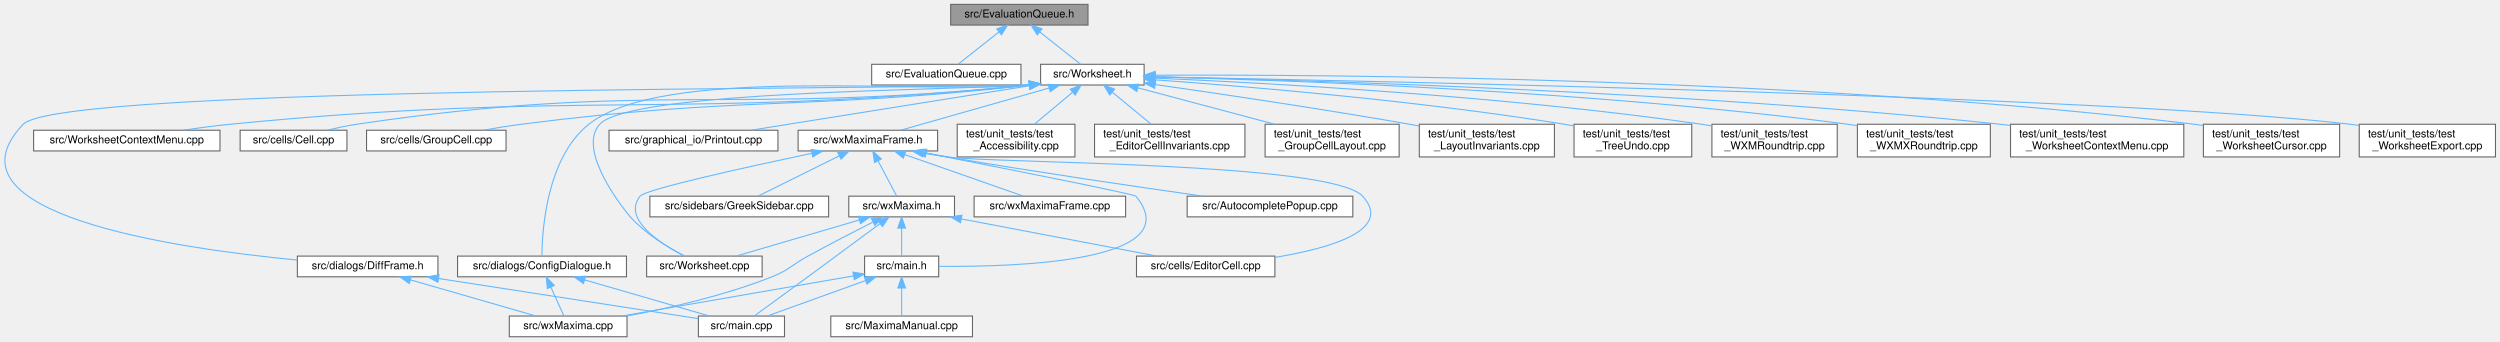
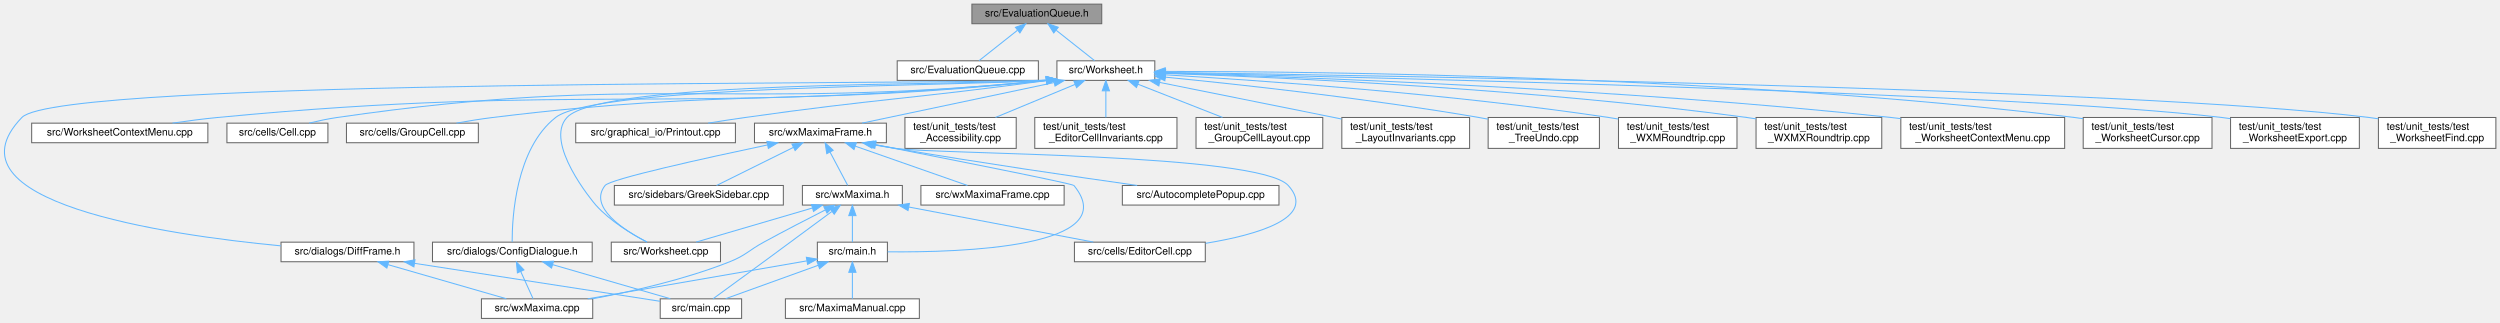
- <svg xmlns="http://www.w3.org/2000/svg" xmlns:xlink="http://www.w3.org/1999/xlink" width="2294pt" height="313pt" viewBox="0.00 0.00 2293.69 313.00">
+ <svg xmlns="http://www.w3.org/2000/svg" xmlns:xlink="http://www.w3.org/1999/xlink" width="2426pt" height="313pt" viewBox="0.00 0.00 2426.23 313.00">
  <g id="graph0" class="graph" transform="scale(1 1) rotate(0) translate(4 309)">
    <g id="node1" class="node">
      <g id="a_node1">
        <a xlink:title="The evaluation queue.">
-           <polygon fill="#999999" stroke="#666666" points="994.19,-305 868.19,-305 868.19,-286 994.19,-286 994.19,-305" />
-           <text text-anchor="middle" x="931.19" y="-293" font-family="Helvetica,sans-Serif" font-size="10.00">src/EvaluationQueue.h</text>
+           <polygon fill="#999999" stroke="#666666" points="1065.23,-305 939.23,-305 939.23,-286 1065.23,-286 1065.23,-305" />
+           <text text-anchor="middle" x="1002.23" y="-293" font-family="Helvetica,sans-Serif" font-size="10.00">src/EvaluationQueue.h</text>
        </a>
      </g>
    </g>
    <g id="node2" class="node">
      <g id="a_node2">
        <a xlink:href="EvaluationQueue_8cpp.html" target="_top" xlink:title="This file defines the class EvaluationQueue.">
-           <polygon fill="white" stroke="#666666" points="932.69,-250 795.69,-250 795.69,-231 932.69,-231 932.69,-250" />
-           <text text-anchor="middle" x="864.19" y="-238" font-family="Helvetica,sans-Serif" font-size="10.00">src/EvaluationQueue.cpp</text>
+           <polygon fill="white" stroke="#666666" points="1003.73,-250 866.73,-250 866.73,-231 1003.73,-231 1003.73,-250" />
+           <text text-anchor="middle" x="935.23" y="-238" font-family="Helvetica,sans-Serif" font-size="10.00">src/EvaluationQueue.cpp</text>
        </a>
      </g>
    </g>
    <g id="edge1" class="edge">
-       <path fill="none" stroke="#63b8ff" d="M912.35,-279.6C900.35,-270.11 885.22,-258.13 875.15,-250.17" />
-       <polygon fill="#63b8ff" stroke="#63b8ff" points="910.41,-282.53 920.42,-285.98 914.75,-277.04 910.41,-282.53" />
+       <path fill="none" stroke="#63b8ff" d="M983.39,-279.6C971.39,-270.11 956.25,-258.13 946.19,-250.17" />
+       <polygon fill="#63b8ff" stroke="#63b8ff" points="981.45,-282.53 991.46,-285.98 985.79,-277.04 981.45,-282.53" />
    </g>
    <g id="node3" class="node">
      <g id="a_node3">
        <a xlink:href="Worksheet_8h.html" target="_top" xlink:title="This file defines the class Worksheet.">
-           <polygon fill="white" stroke="#666666" points="1045.69,-250 950.69,-250 950.69,-231 1045.69,-231 1045.69,-250" />
-           <text text-anchor="middle" x="998.19" y="-238" font-family="Helvetica,sans-Serif" font-size="10.00">src/Worksheet.h</text>
+           <polygon fill="white" stroke="#666666" points="1116.73,-250 1021.73,-250 1021.73,-231 1116.73,-231 1116.73,-250" />
+           <text text-anchor="middle" x="1069.23" y="-238" font-family="Helvetica,sans-Serif" font-size="10.00">src/Worksheet.h</text>
        </a>
      </g>
    </g>
    <g id="edge2" class="edge">
-       <path fill="none" stroke="#63b8ff" d="M950.02,-279.6C962.03,-270.11 977.16,-258.13 987.23,-250.17" />
-       <polygon fill="#63b8ff" stroke="#63b8ff" points="947.62,-277.04 941.95,-285.98 951.97,-282.53 947.62,-277.04" />
+       <path fill="none" stroke="#63b8ff" d="M1021.06,-279.6C1033.06,-270.11 1048.2,-258.13 1058.27,-250.17" />
+       <polygon fill="#63b8ff" stroke="#63b8ff" points="1018.66,-277.04 1012.99,-285.98 1023.01,-282.53 1018.66,-277.04" />
    </g>
    <g id="node4" class="node">
      <g id="a_node4">
        <a xlink:href="Worksheet_8cpp.html" target="_top" xlink:title="This file defines the class Worksheet.">
-           <polygon fill="white" stroke="#666666" points="695.19,-74 589.19,-74 589.19,-55 695.19,-55 695.19,-74" />
-           <text text-anchor="middle" x="642.19" y="-62" font-family="Helvetica,sans-Serif" font-size="10.00">src/Worksheet.cpp</text>
+           <polygon fill="white" stroke="#666666" points="695.23,-74 589.23,-74 589.23,-55 695.23,-55 695.23,-74" />
+           <text text-anchor="middle" x="642.23" y="-62" font-family="Helvetica,sans-Serif" font-size="10.00">src/Worksheet.cpp</text>
        </a>
      </g>
    </g>
    <g id="edge3" class="edge">
-       <path fill="none" stroke="#63b8ff" d="M940.58,-231.16C866.34,-225.79 574.47,-225.97 546.19,-195 523.78,-170.46 571.47,-113.03 574.19,-110 588.22,-94.35 608.96,-81.84 623.84,-74.12" />
-       <polygon fill="#63b8ff" stroke="#63b8ff" points="940.28,-234.64 950.55,-232.07 940.92,-227.67 940.28,-234.64" />
+       <path fill="none" stroke="#63b8ff" d="M1011.63,-231.18C928.08,-225.73 580,-231.47 546.23,-195 523.67,-170.63 571.2,-113.38 574.23,-110 588.26,-94.35 609,-81.84 623.87,-74.12" />
+       <polygon fill="#63b8ff" stroke="#63b8ff" points="1011.34,-234.67 1021.6,-232.03 1011.93,-227.69 1011.34,-234.67" />
    </g>
    <g id="node5" class="node">
      <g id="a_node5">
        <a xlink:href="WorksheetContextMenu_8cpp.html" target="_top" xlink:title="The worksheet's right-click context menu (see WorksheetContextMenu.h).">
-           <polygon fill="white" stroke="#666666" points="197.69,-189.5 26.69,-189.5 26.69,-170.5 197.69,-170.5 197.69,-189.5" />
-           <text text-anchor="middle" x="112.19" y="-177.5" font-family="Helvetica,sans-Serif" font-size="10.00">src/WorksheetContextMenu.cpp</text>
+           <polygon fill="white" stroke="#666666" points="197.73,-189.5 26.73,-189.5 26.73,-170.5 197.73,-170.5 197.73,-189.5" />
+           <text text-anchor="middle" x="112.23" y="-177.5" font-family="Helvetica,sans-Serif" font-size="10.00">src/WorksheetContextMenu.cpp</text>
        </a>
      </g>
    </g>
    <g id="edge4" class="edge">
-       <path fill="none" stroke="#63b8ff" d="M940.38,-230.92C615.01,-198.99 529.35,-226.55 207.19,-195 193.08,-193.62 177.87,-191.61 163.84,-189.55" />
-       <polygon fill="#63b8ff" stroke="#63b8ff" points="940.27,-234.43 950.57,-231.94 940.96,-227.46 940.27,-234.43" />
+       <path fill="none" stroke="#63b8ff" d="M1011.51,-230.94C654.62,-196.65 560.86,-228.87 207.23,-195 192.95,-193.63 177.55,-191.6 163.39,-189.51" />
+       <polygon fill="#63b8ff" stroke="#63b8ff" points="1011.32,-234.44 1021.61,-231.92 1012,-227.47 1011.32,-234.44" />
    </g>
    <g id="node6" class="node">
      <g id="a_node6">
        <a xlink:href="Cell_8cpp.html" target="_top" xlink:title="Core layout and rendering logic for worksheet cells.">
-           <polygon fill="white" stroke="#666666" points="314.19,-189.5 216.19,-189.5 216.19,-170.5 314.19,-170.5 314.19,-189.5" />
-           <text text-anchor="middle" x="265.19" y="-177.5" font-family="Helvetica,sans-Serif" font-size="10.00">src/cells/Cell.cpp</text>
+           <polygon fill="white" stroke="#666666" points="314.23,-189.5 216.23,-189.5 216.23,-170.5 314.23,-170.5 314.23,-189.5" />
+           <text text-anchor="middle" x="265.23" y="-177.5" font-family="Helvetica,sans-Serif" font-size="10.00">src/cells/Cell.cpp</text>
        </a>
      </g>
    </g>
    <g id="edge5" class="edge">
-       <path fill="none" stroke="#63b8ff" d="M940.32,-230.91C666.31,-203.09 592.44,-235 323.19,-195 314.27,-193.68 304.72,-191.63 295.99,-189.52" />
-       <polygon fill="#63b8ff" stroke="#63b8ff" points="940.26,-234.42 950.57,-231.97 940.98,-227.46 940.26,-234.42" />
+       <path fill="none" stroke="#63b8ff" d="M1011.57,-230.94C705.96,-200.76 623.85,-238.74 323.23,-195 314.31,-193.7 304.75,-191.67 296.02,-189.55" />
+       <polygon fill="#63b8ff" stroke="#63b8ff" points="1011.31,-234.43 1021.61,-231.95 1012.01,-227.46 1011.31,-234.43" />
    </g>
    <g id="node7" class="node">
      <g id="a_node7">
        <a xlink:href="GroupCell_8cpp.html" target="_top" xlink:title="This file defines the class GroupCell.">
-           <polygon fill="white" stroke="#666666" points="460.19,-189.5 332.19,-189.5 332.19,-170.5 460.19,-170.5 460.19,-189.5" />
-           <text text-anchor="middle" x="396.19" y="-177.5" font-family="Helvetica,sans-Serif" font-size="10.00">src/cells/GroupCell.cpp</text>
+           <polygon fill="white" stroke="#666666" points="460.23,-189.5 332.23,-189.5 332.23,-170.5 460.23,-170.5 460.23,-189.5" />
+           <text text-anchor="middle" x="396.23" y="-177.5" font-family="Helvetica,sans-Serif" font-size="10.00">src/cells/GroupCell.cpp</text>
        </a>
      </g>
    </g>
    <g id="edge6" class="edge">
-       <path fill="none" stroke="#63b8ff" d="M940.57,-230.9C733.2,-207.76 677.88,-221.05 474.19,-195 462.86,-193.55 450.68,-191.57 439.39,-189.55" />
-       <polygon fill="#63b8ff" stroke="#63b8ff" points="940.23,-234.38 950.56,-232.03 941.02,-227.42 940.23,-234.38" />
+       <path fill="none" stroke="#63b8ff" d="M1011.57,-230.91C772.82,-205.48 709.27,-223.85 474.23,-195 462.76,-193.59 450.41,-191.6 439.01,-189.56" />
+       <polygon fill="#63b8ff" stroke="#63b8ff" points="1011.29,-234.4 1021.6,-231.99 1012.04,-227.44 1011.29,-234.4" />
    </g>
    <g id="node8" class="node">
      <g id="a_node8">
        <a xlink:href="ConfigDialogue_8h.html" target="_top" xlink:title="The configuration dialog.">
-           <polygon fill="white" stroke="#666666" points="570.69,-74 415.69,-74 415.69,-55 570.69,-55 570.69,-74" />
-           <text text-anchor="middle" x="493.19" y="-62" font-family="Helvetica,sans-Serif" font-size="10.00">src/dialogs/ConfigDialogue.h</text>
+           <polygon fill="white" stroke="#666666" points="570.73,-74 415.73,-74 415.73,-55 570.73,-55 570.73,-74" />
+           <text text-anchor="middle" x="493.23" y="-62" font-family="Helvetica,sans-Serif" font-size="10.00">src/dialogs/ConfigDialogue.h</text>
        </a>
      </g>
    </g>
    <g id="edge7" class="edge">
-       <path fill="none" stroke="#63b8ff" d="M940.61,-231.05C836.64,-222.11 604.93,-249.39 536.19,-195 497.54,-164.43 493.31,-98.05 493.08,-74.23" />
-       <polygon fill="#63b8ff" stroke="#63b8ff" points="940.25,-234.53 950.56,-232.06 940.96,-227.56 940.25,-234.53" />
+       <path fill="none" stroke="#63b8ff" d="M1011.45,-231.13C926.56,-225.19 575.22,-226.44 535.23,-195 496.58,-164.62 493.01,-98.12 493.03,-74.25" />
+       <polygon fill="#63b8ff" stroke="#63b8ff" points="1011.33,-234.63 1021.6,-232.02 1011.94,-227.66 1011.33,-234.63" />
    </g>
    <g id="node11" class="node">
      <g id="a_node11">
        <a xlink:href="DiffFrame_8h_source.html" target="_top" xlink:title=" ">
-           <polygon fill="white" stroke="#666666" points="397.69,-74 268.69,-74 268.69,-55 397.69,-55 397.69,-74" />
-           <text text-anchor="middle" x="333.19" y="-62" font-family="Helvetica,sans-Serif" font-size="10.00">src/dialogs/DiffFrame.h</text>
+           <polygon fill="white" stroke="#666666" points="397.73,-74 268.73,-74 268.73,-55 397.73,-55 397.73,-74" />
+           <text text-anchor="middle" x="333.23" y="-62" font-family="Helvetica,sans-Serif" font-size="10.00">src/dialogs/DiffFrame.h</text>
        </a>
      </g>
    </g>
    <g id="edge10" class="edge">
-       <path fill="none" stroke="#63b8ff" d="M940.46,-231.29C828.31,-226.52 51.48,-230.65 17.19,-195 -61.62,-113.06 154.92,-81.22 268.57,-70.39" />
-       <polygon fill="#63b8ff" stroke="#63b8ff" points="940.38,-234.79 950.57,-231.9 940.8,-227.81 940.38,-234.79" />
+       <path fill="none" stroke="#63b8ff" d="M1011.52,-231.29C894.01,-226.42 54.28,-233.41 17.23,-195 -61.7,-113.17 154.9,-81.27 268.59,-70.41" />
+       <polygon fill="#63b8ff" stroke="#63b8ff" points="1011.42,-234.79 1021.61,-231.89 1011.84,-227.81 1011.42,-234.79" />
    </g>
    <g id="node12" class="node">
      <g id="a_node12">
        <a xlink:href="Printout_8cpp.html" target="_top" xlink:title="This file defines the class MathPrintOut.">
-           <polygon fill="white" stroke="#666666" points="709.69,-189.5 554.69,-189.5 554.69,-170.5 709.69,-170.5 709.69,-189.5" />
-           <text text-anchor="middle" x="632.19" y="-177.5" font-family="Helvetica,sans-Serif" font-size="10.00">src/graphical_io/Printout.cpp</text>
+           <polygon fill="white" stroke="#666666" points="709.73,-189.5 554.73,-189.5 554.73,-170.5 709.73,-170.5 709.73,-189.5" />
+           <text text-anchor="middle" x="632.23" y="-177.5" font-family="Helvetica,sans-Serif" font-size="10.00">src/graphical_io/Printout.cpp</text>
        </a>
      </g>
    </g>
    <g id="edge13" class="edge">
-       <path fill="none" stroke="#63b8ff" d="M940.14,-230.27C883.7,-221.28 795.56,-207.24 719.19,-195 708.16,-193.23 696.35,-191.34 685.09,-189.53" />
-       <polygon fill="#63b8ff" stroke="#63b8ff" points="939.87,-233.77 950.3,-231.88 940.97,-226.85 939.87,-233.77" />
+       <path fill="none" stroke="#63b8ff" d="M1011.6,-230.81C881.12,-213.13 846.39,-213.01 719.23,-195 707.56,-193.35 695.05,-191.42 683.24,-189.54" />
+       <polygon fill="#63b8ff" stroke="#63b8ff" points="1011.2,-234.29 1021.58,-232.17 1012.15,-227.35 1011.2,-234.29" />
    </g>
    <g id="node13" class="node">
      <g id="a_node13">
        <a xlink:href="wxMaximaFrame_8h.html" target="_top" xlink:title="This file declares the class wxMaximaFrame.">
-           <polygon fill="white" stroke="#666666" points="856.19,-189.5 728.19,-189.5 728.19,-170.5 856.19,-170.5 856.19,-189.5" />
-           <text text-anchor="middle" x="792.19" y="-177.5" font-family="Helvetica,sans-Serif" font-size="10.00">src/wxMaximaFrame.h</text>
+           <polygon fill="white" stroke="#666666" points="856.23,-189.5 728.23,-189.5 728.23,-170.5 856.23,-170.5 856.23,-189.5" />
+           <text text-anchor="middle" x="792.23" y="-177.5" font-family="Helvetica,sans-Serif" font-size="10.00">src/wxMaximaFrame.h</text>
        </a>
      </g>
    </g>
    <g id="edge14" class="edge">
-       <path fill="none" stroke="#63b8ff" d="M958.58,-228.25C918.74,-216.94 858.2,-199.75 822.18,-189.52" />
-       <polygon fill="#63b8ff" stroke="#63b8ff" points="957.66,-231.63 968.23,-230.99 959.57,-224.89 957.66,-231.63" />
+       <path fill="none" stroke="#63b8ff" d="M1019,-228.89C965.51,-217.6 881.91,-199.94 832.55,-189.52" />
+       <polygon fill="#63b8ff" stroke="#63b8ff" points="1018.44,-232.35 1028.95,-230.99 1019.89,-225.5 1018.44,-232.35" />
    </g>
    <g id="node21" class="node">
      <g id="a_node21">
        <a xlink:href="test__Accessibility_8cpp.html" target="_top" xlink:title="Logic-level regression tests for wxMaxima's custom wxAccessible classes.">
-           <polygon fill="white" stroke="#666666" points="982.19,-195 874.19,-195 874.19,-165 982.19,-165 982.19,-195" />
-           <text text-anchor="start" x="882.19" y="-183" font-family="Helvetica,sans-Serif" font-size="10.00">test/unit_tests/test</text>
-           <text text-anchor="middle" x="928.19" y="-172" font-family="Helvetica,sans-Serif" font-size="10.00">_Accessibility.cpp</text>
+           <polygon fill="white" stroke="#666666" points="982.23,-195 874.23,-195 874.23,-165 982.23,-165 982.23,-195" />
+           <text text-anchor="start" x="882.23" y="-183" font-family="Helvetica,sans-Serif" font-size="10.00">test/unit_tests/test</text>
+           <text text-anchor="middle" x="928.23" y="-172" font-family="Helvetica,sans-Serif" font-size="10.00">_Accessibility.cpp</text>
        </a>
      </g>
    </g>
    <g id="edge30" class="edge">
-       <path fill="none" stroke="#63b8ff" d="M979.92,-224.23C969.14,-215.23 955.6,-203.91 945.08,-195.11" />
-       <polygon fill="#63b8ff" stroke="#63b8ff" points="977.94,-227.14 987.86,-230.87 982.43,-221.77 977.94,-227.14" />
+       <path fill="none" stroke="#63b8ff" d="M1039.29,-227.08C1016.69,-217.7 985.65,-204.82 962.12,-195.06" />
+       <polygon fill="#63b8ff" stroke="#63b8ff" points="1038.15,-230.39 1048.72,-230.99 1040.83,-223.93 1038.15,-230.39" />
    </g>
    <g id="node22" class="node">
      <g id="a_node22">
        <a xlink:href="test__EditorCellInvariants_8cpp.html" target="_top" xlink:title="Hardening tests for EditorCell's text-editing core.">
-           <polygon fill="white" stroke="#666666" points="1138.19,-195 1000.19,-195 1000.19,-165 1138.19,-165 1138.19,-195" />
-           <text text-anchor="start" x="1008.19" y="-183" font-family="Helvetica,sans-Serif" font-size="10.00">test/unit_tests/test</text>
-           <text text-anchor="middle" x="1069.19" y="-172" font-family="Helvetica,sans-Serif" font-size="10.00">_EditorCellInvariants.cpp</text>
+           <polygon fill="white" stroke="#666666" points="1138.23,-195 1000.23,-195 1000.23,-165 1138.23,-165 1138.23,-195" />
+           <text text-anchor="start" x="1008.23" y="-183" font-family="Helvetica,sans-Serif" font-size="10.00">test/unit_tests/test</text>
+           <text text-anchor="middle" x="1069.23" y="-172" font-family="Helvetica,sans-Serif" font-size="10.00">_EditorCellInvariants.cpp</text>
        </a>
      </g>
    </g>
    <g id="edge31" class="edge">
-       <path fill="none" stroke="#63b8ff" d="M1016.39,-224.5C1027.37,-215.45 1041.27,-204 1052.06,-195.11" />
-       <polygon fill="#63b8ff" stroke="#63b8ff" points="1014.16,-221.81 1008.66,-230.87 1018.61,-227.21 1014.16,-221.81" />
+       <path fill="none" stroke="#63b8ff" d="M1069.23,-220.65C1069.23,-212.36 1069.23,-202.78 1069.23,-195.11" />
+       <polygon fill="#63b8ff" stroke="#63b8ff" points="1065.73,-220.87 1069.23,-230.87 1072.73,-220.87 1065.73,-220.87" />
    </g>
    <g id="node23" class="node">
      <g id="a_node23">
        <a xlink:href="test__GroupCellLayout_8cpp.html" target="_top" xlink:title="Regression tests for the GroupCell &lt;-&gt; EditorCell layout coupling.">
-           <polygon fill="white" stroke="#666666" points="1279.69,-195 1156.69,-195 1156.69,-165 1279.69,-165 1279.69,-195" />
-           <text text-anchor="start" x="1164.69" y="-183" font-family="Helvetica,sans-Serif" font-size="10.00">test/unit_tests/test</text>
-           <text text-anchor="middle" x="1218.19" y="-172" font-family="Helvetica,sans-Serif" font-size="10.00">_GroupCellLayout.cpp</text>
+           <polygon fill="white" stroke="#666666" points="1279.73,-195 1156.73,-195 1156.73,-165 1279.73,-165 1279.73,-195" />
+           <text text-anchor="start" x="1164.73" y="-183" font-family="Helvetica,sans-Serif" font-size="10.00">test/unit_tests/test</text>
+           <text text-anchor="middle" x="1218.23" y="-172" font-family="Helvetica,sans-Serif" font-size="10.00">_GroupCellLayout.cpp</text>
        </a>
      </g>
    </g>
    <g id="edge32" class="edge">
-       <path fill="none" stroke="#63b8ff" d="M1040.23,-228.32C1075.8,-218.86 1126.95,-205.26 1165.3,-195.06" />
-       <polygon fill="#63b8ff" stroke="#63b8ff" points="1038.94,-225.04 1030.18,-230.99 1040.74,-231.81 1038.94,-225.04" />
+       <path fill="none" stroke="#63b8ff" d="M1100.22,-227.33C1124.16,-217.93 1157.33,-204.91 1182.4,-195.06" />
+       <polygon fill="#63b8ff" stroke="#63b8ff" points="1098.92,-224.08 1090.89,-230.99 1101.48,-230.6 1098.92,-224.08" />
    </g>
    <g id="node24" class="node">
      <g id="a_node24">
        <a xlink:href="test__LayoutInvariants_8cpp.html" target="_top" xlink:title="Layout idempotency invariants.">
-           <polygon fill="white" stroke="#666666" points="1422.19,-195 1298.19,-195 1298.19,-165 1422.19,-165 1422.19,-195" />
-           <text text-anchor="start" x="1306.19" y="-183" font-family="Helvetica,sans-Serif" font-size="10.00">test/unit_tests/test</text>
-           <text text-anchor="middle" x="1360.19" y="-172" font-family="Helvetica,sans-Serif" font-size="10.00">_LayoutInvariants.cpp</text>
+           <polygon fill="white" stroke="#666666" points="1422.23,-195 1298.23,-195 1298.23,-165 1422.23,-165 1422.23,-195" />
+           <text text-anchor="start" x="1306.23" y="-183" font-family="Helvetica,sans-Serif" font-size="10.00">test/unit_tests/test</text>
+           <text text-anchor="middle" x="1360.23" y="-172" font-family="Helvetica,sans-Serif" font-size="10.00">_LayoutInvariants.cpp</text>
        </a>
      </g>
    </g>
    <g id="edge33" class="edge">
-       <path fill="none" stroke="#63b8ff" d="M1056.13,-231.39C1114.94,-222.98 1208.57,-209.11 1289.19,-195 1292.03,-194.5 1294.94,-193.98 1297.88,-193.44" />
-       <polygon fill="#63b8ff" stroke="#63b8ff" points="1055.33,-227.97 1045.92,-232.84 1056.32,-234.9 1055.33,-227.97" />
+       <path fill="none" stroke="#63b8ff" d="M1121.41,-229.01C1170.93,-219.05 1245.41,-204.08 1298,-193.51" />
+       <polygon fill="#63b8ff" stroke="#63b8ff" points="1120.65,-225.59 1111.54,-230.99 1122.03,-232.45 1120.65,-225.59" />
    </g>
    <g id="node25" class="node">
      <g id="a_node25">
        <a xlink:href="test__TreeUndo_8cpp.html" target="_top" xlink:title="Regression tests for the worksheet's cell-tree undo/redo (the TreeUndo_* subsystem of Worksheet).">
-           <polygon fill="white" stroke="#666666" points="1548.19,-195 1440.19,-195 1440.19,-165 1548.19,-165 1548.19,-195" />
-           <text text-anchor="start" x="1448.19" y="-183" font-family="Helvetica,sans-Serif" font-size="10.00">test/unit_tests/test</text>
-           <text text-anchor="middle" x="1494.19" y="-172" font-family="Helvetica,sans-Serif" font-size="10.00">_TreeUndo.cpp</text>
+           <polygon fill="white" stroke="#666666" points="1548.23,-195 1440.23,-195 1440.23,-165 1548.23,-165 1548.23,-195" />
+           <text text-anchor="start" x="1448.23" y="-183" font-family="Helvetica,sans-Serif" font-size="10.00">test/unit_tests/test</text>
+           <text text-anchor="middle" x="1494.23" y="-172" font-family="Helvetica,sans-Serif" font-size="10.00">_TreeUndo.cpp</text>
        </a>
      </g>
    </g>
    <g id="edge34" class="edge">
-       <path fill="none" stroke="#63b8ff" d="M1055.85,-235.72C1139.11,-229.77 1297.63,-216.63 1431.19,-195 1434.06,-194.53 1437,-194.02 1439.97,-193.47" />
-       <polygon fill="#63b8ff" stroke="#63b8ff" points="1055.57,-232.23 1045.84,-236.42 1056.06,-239.21 1055.57,-232.23" />
+       <path fill="none" stroke="#63b8ff" d="M1127.05,-234.13C1198.72,-227.07 1324.46,-213.38 1431.23,-195 1434.1,-194.51 1437.03,-193.97 1440,-193.4" />
+       <polygon fill="#63b8ff" stroke="#63b8ff" points="1126.49,-230.66 1116.88,-235.12 1127.17,-237.63 1126.49,-230.66" />
    </g>
    <g id="node26" class="node">
      <g id="a_node26">
        <a xlink:href="test__WXMRoundtrip_8cpp.html" target="_top" xlink:title="Regression tests for images surviving the .wxm serialization round-trip.">
-           <polygon fill="white" stroke="#666666" points="1681.69,-195 1566.69,-195 1566.69,-165 1681.69,-165 1681.69,-195" />
-           <text text-anchor="start" x="1574.69" y="-183" font-family="Helvetica,sans-Serif" font-size="10.00">test/unit_tests/test</text>
-           <text text-anchor="middle" x="1624.19" y="-172" font-family="Helvetica,sans-Serif" font-size="10.00">_WXMRoundtrip.cpp</text>
+           <polygon fill="white" stroke="#666666" points="1681.73,-195 1566.73,-195 1566.73,-165 1681.73,-165 1681.73,-195" />
+           <text text-anchor="start" x="1574.73" y="-183" font-family="Helvetica,sans-Serif" font-size="10.00">test/unit_tests/test</text>
+           <text text-anchor="middle" x="1624.23" y="-172" font-family="Helvetica,sans-Serif" font-size="10.00">_WXMRoundtrip.cpp</text>
        </a>
      </g>
    </g>
    <g id="edge35" class="edge">
-       <path fill="none" stroke="#63b8ff" d="M1055.96,-237.31C1157.7,-232.92 1375.28,-221.14 1557.19,-195 1560.25,-194.56 1563.37,-194.07 1566.53,-193.53" />
-       <polygon fill="#63b8ff" stroke="#63b8ff" points="1055.74,-233.82 1045.9,-237.74 1056.04,-240.81 1055.74,-233.82" />
+       <path fill="none" stroke="#63b8ff" d="M1127.07,-236.39C1218.7,-230.97 1402.69,-218.11 1557.23,-195 1560.28,-194.54 1563.41,-194.03 1566.56,-193.49" />
+       <polygon fill="#63b8ff" stroke="#63b8ff" points="1126.67,-232.9 1116.9,-236.98 1127.08,-239.89 1126.67,-232.9" />
    </g>
    <g id="node27" class="node">
      <g id="a_node27">
        <a xlink:href="test__WXMXRoundtrip_8cpp.html" target="_top" xlink:title="Round-trip tests for the .wxmx content.xml (the MathML-like math format).">
-           <polygon fill="white" stroke="#666666" points="1822.19,-195 1700.19,-195 1700.19,-165 1822.19,-165 1822.19,-195" />
-           <text text-anchor="start" x="1708.19" y="-183" font-family="Helvetica,sans-Serif" font-size="10.00">test/unit_tests/test</text>
-           <text text-anchor="middle" x="1761.19" y="-172" font-family="Helvetica,sans-Serif" font-size="10.00">_WXMXRoundtrip.cpp</text>
+           <polygon fill="white" stroke="#666666" points="1822.23,-195 1700.23,-195 1700.23,-165 1822.23,-165 1822.23,-195" />
+           <text text-anchor="start" x="1708.23" y="-183" font-family="Helvetica,sans-Serif" font-size="10.00">test/unit_tests/test</text>
+           <text text-anchor="middle" x="1761.23" y="-172" font-family="Helvetica,sans-Serif" font-size="10.00">_WXMXRoundtrip.cpp</text>
        </a>
      </g>
    </g>
    <g id="edge36" class="edge">
-       <path fill="none" stroke="#63b8ff" d="M1055.87,-238.39C1175.04,-235.53 1456.86,-225.82 1691.19,-195 1694.14,-194.61 1697.15,-194.17 1700.18,-193.7" />
-       <polygon fill="#63b8ff" stroke="#63b8ff" points="1055.79,-234.89 1045.87,-238.62 1055.95,-241.89 1055.79,-234.89" />
+       <path fill="none" stroke="#63b8ff" d="M1127.28,-237.79C1237.59,-233.99 1484.92,-222.9 1691.23,-195 1694.17,-194.6 1697.18,-194.15 1700.22,-193.67" />
+       <polygon fill="#63b8ff" stroke="#63b8ff" points="1126.91,-234.3 1117.04,-238.13 1127.15,-241.29 1126.91,-234.3" />
    </g>
    <g id="node28" class="node">
      <g id="a_node28">
        <a xlink:href="test__WorksheetContextMenu_8cpp.html" target="_top" xlink:title="Regression tests for the worksheet's right-click context menu.">
-           <polygon fill="white" stroke="#666666" points="1999.69,-195 1840.69,-195 1840.69,-165 1999.69,-165 1999.69,-195" />
-           <text text-anchor="start" x="1848.69" y="-183" font-family="Helvetica,sans-Serif" font-size="10.00">test/unit_tests/test</text>
-           <text text-anchor="middle" x="1920.19" y="-172" font-family="Helvetica,sans-Serif" font-size="10.00">_WorksheetContextMenu.cpp</text>
+           <polygon fill="white" stroke="#666666" points="1999.73,-195 1840.73,-195 1840.73,-165 1999.73,-165 1999.73,-195" />
+           <text text-anchor="start" x="1848.73" y="-183" font-family="Helvetica,sans-Serif" font-size="10.00">test/unit_tests/test</text>
+           <text text-anchor="middle" x="1920.23" y="-172" font-family="Helvetica,sans-Serif" font-size="10.00">_WorksheetContextMenu.cpp</text>
        </a>
      </g>
    </g>
    <g id="edge37" class="edge">
-       <path fill="none" stroke="#63b8ff" d="M1055.91,-238.45C1191.54,-235.55 1540.96,-225.5 1831.19,-195 1834.3,-194.67 1837.47,-194.31 1840.66,-193.92" />
-       <polygon fill="#63b8ff" stroke="#63b8ff" points="1055.68,-234.96 1045.75,-238.67 1055.82,-241.96 1055.68,-234.96" />
+       <path fill="none" stroke="#63b8ff" d="M1127.38,-238.04C1255.08,-234.41 1569.47,-223.16 1831.23,-195 1834.34,-194.67 1837.5,-194.3 1840.7,-193.9" />
+       <polygon fill="#63b8ff" stroke="#63b8ff" points="1126.96,-234.55 1117.06,-238.33 1127.16,-241.55 1126.96,-234.55" />
    </g>
    <g id="node29" class="node">
      <g id="a_node29">
        <a xlink:href="test__WorksheetCursor_8cpp.html" target="_top" xlink:title="Pins the worksheet's cursor model before it is gathered into a cursor class.">
-           <polygon fill="white" stroke="#666666" points="2142.69,-195 2017.69,-195 2017.69,-165 2142.69,-165 2142.69,-195" />
-           <text text-anchor="start" x="2025.69" y="-183" font-family="Helvetica,sans-Serif" font-size="10.00">test/unit_tests/test</text>
-           <text text-anchor="middle" x="2080.19" y="-172" font-family="Helvetica,sans-Serif" font-size="10.00">_WorksheetCursor.cpp</text>
+           <polygon fill="white" stroke="#666666" points="2142.73,-195 2017.73,-195 2017.73,-165 2142.73,-165 2142.73,-195" />
+           <text text-anchor="start" x="2025.73" y="-183" font-family="Helvetica,sans-Serif" font-size="10.00">test/unit_tests/test</text>
+           <text text-anchor="middle" x="2080.23" y="-172" font-family="Helvetica,sans-Serif" font-size="10.00">_WorksheetCursor.cpp</text>
        </a>
      </g>
    </g>
    <g id="edge38" class="edge">
-       <path fill="none" stroke="#63b8ff" d="M1056,-239.99C1211,-240.66 1648.53,-238.24 2009.19,-195 2011.93,-194.67 2014.73,-194.3 2017.55,-193.88" />
-       <polygon fill="#63b8ff" stroke="#63b8ff" points="1055.79,-236.49 1045.77,-239.94 1055.75,-243.49 1055.79,-236.49" />
+       <path fill="none" stroke="#63b8ff" d="M1127.05,-239.72C1274.63,-239.64 1677.02,-235.39 2009.23,-195 2011.97,-194.67 2014.77,-194.29 2017.59,-193.87" />
+       <polygon fill="#63b8ff" stroke="#63b8ff" points="1126.87,-236.22 1116.87,-239.72 1126.87,-243.22 1126.87,-236.22" />
    </g>
    <g id="node30" class="node">
      <g id="a_node30">
        <a xlink:href="test__WorksheetExport_8cpp.html" target="_top" xlink:title="Safety net for the export/serialization cluster of Worksheet.">
-           <polygon fill="white" stroke="#666666" points="2285.69,-195 2160.69,-195 2160.69,-165 2285.69,-165 2285.69,-195" />
-           <text text-anchor="start" x="2168.69" y="-183" font-family="Helvetica,sans-Serif" font-size="10.00">test/unit_tests/test</text>
-           <text text-anchor="middle" x="2223.19" y="-172" font-family="Helvetica,sans-Serif" font-size="10.00">_WorksheetExport.cpp</text>
+           <polygon fill="white" stroke="#666666" points="2285.73,-195 2160.73,-195 2160.73,-165 2285.73,-165 2285.73,-195" />
+           <text text-anchor="start" x="2168.73" y="-183" font-family="Helvetica,sans-Serif" font-size="10.00">test/unit_tests/test</text>
+           <text text-anchor="middle" x="2223.23" y="-172" font-family="Helvetica,sans-Serif" font-size="10.00">_WorksheetExport.cpp</text>
        </a>
      </g>
    </g>
    <g id="edge39" class="edge">
-       <path fill="none" stroke="#63b8ff" d="M1056.08,-238.46C1258.86,-234.65 1936.39,-220.28 2152.19,-195 2154.93,-194.68 2157.73,-194.31 2160.55,-193.9" />
-       <polygon fill="#63b8ff" stroke="#63b8ff" points="1055.87,-234.97 1045.94,-238.65 1056,-241.97 1055.87,-234.97" />
+       <path fill="none" stroke="#63b8ff" d="M1126.8,-238.3C1320.97,-234.08 1950.85,-218.85 2152.23,-195 2154.97,-194.67 2157.77,-194.3 2160.59,-193.89" />
+       <polygon fill="#63b8ff" stroke="#63b8ff" points="1126.72,-234.8 1116.8,-238.52 1126.87,-241.8 1126.72,-234.8" />
+     </g>
+     <g id="node31" class="node">
+       <g id="a_node31">
+         <a xlink:href="test__WorksheetFind_8cpp.html" target="_top" xlink:title="Pins the worksheet's find/replace behavior before the search engine is extracted into WorksheetSearch...">
+           <polygon fill="white" stroke="#666666" points="2418.23,-195 2304.23,-195 2304.23,-165 2418.23,-165 2418.23,-195" />
+           <text text-anchor="start" x="2312.23" y="-183" font-family="Helvetica,sans-Serif" font-size="10.00">test/unit_tests/test</text>
+           <text text-anchor="middle" x="2361.23" y="-172" font-family="Helvetica,sans-Serif" font-size="10.00">_WorksheetFind.cpp</text>
+         </a>
+       </g>
+     </g>
+     <g id="edge40" class="edge">
+       <path fill="none" stroke="#63b8ff" d="M1127.17,-238.72C1338.14,-235.7 2064.87,-223.4 2295.23,-195 2298.13,-194.64 2301.1,-194.22 2304.09,-193.75" />
+       <polygon fill="#63b8ff" stroke="#63b8ff" points="1126.88,-235.23 1116.94,-238.87 1126.98,-242.23 1126.88,-235.23" />
    </g>
    <g id="node9" class="node">
      <g id="a_node9">
        <a xlink:href="main_8cpp.html" target="_top" xlink:title="The file that defines the starting point of the program.">
-           <polygon fill="white" stroke="#666666" points="715.69,-19 636.69,-19 636.69,0 715.69,0 715.69,-19" />
-           <text text-anchor="middle" x="676.19" y="-7" font-family="Helvetica,sans-Serif" font-size="10.00">src/main.cpp</text>
+           <polygon fill="white" stroke="#666666" points="715.73,-19 636.73,-19 636.73,0 715.73,0 715.73,-19" />
+           <text text-anchor="middle" x="676.23" y="-7" font-family="Helvetica,sans-Serif" font-size="10.00">src/main.cpp</text>
        </a>
      </g>
    </g>
    <g id="edge8" class="edge">
-       <path fill="none" stroke="#63b8ff" d="M532.26,-52.18C566.48,-42.27 615.48,-28.08 646.55,-19.08" />
-       <polygon fill="#63b8ff" stroke="#63b8ff" points="531.22,-48.84 522.59,-54.98 533.17,-55.56 531.22,-48.84" />
+       <path fill="none" stroke="#63b8ff" d="M532.3,-52.18C566.52,-42.27 615.52,-28.08 646.59,-19.08" />
+       <polygon fill="#63b8ff" stroke="#63b8ff" points="531.26,-48.84 522.63,-54.98 533.21,-55.56 531.26,-48.84" />
    </g>
    <g id="node10" class="node">
      <g id="a_node10">
        <a xlink:href="wxMaxima_8cpp.html" target="_top" xlink:title="This file defines the contents of the class wxMaxima that contains most of the program's logic.">
-           <polygon fill="white" stroke="#666666" points="571.19,-19 463.19,-19 463.19,0 571.19,0 571.19,-19" />
-           <text text-anchor="middle" x="517.19" y="-7" font-family="Helvetica,sans-Serif" font-size="10.00">src/wxMaxima.cpp</text>
+           <polygon fill="white" stroke="#666666" points="571.23,-19 463.23,-19 463.23,0 571.23,0 571.23,-19" />
+           <text text-anchor="middle" x="517.23" y="-7" font-family="Helvetica,sans-Serif" font-size="10.00">src/wxMaxima.cpp</text>
        </a>
      </g>
    </g>
    <g id="edge9" class="edge">
-       <path fill="none" stroke="#63b8ff" d="M501.32,-45.53C505.37,-36.6 510.07,-26.22 513.3,-19.09" />
-       <polygon fill="#63b8ff" stroke="#63b8ff" points="498.09,-44.19 497.15,-54.75 504.46,-47.08 498.09,-44.19" />
+       <path fill="none" stroke="#63b8ff" d="M501.36,-45.53C505.41,-36.6 510.11,-26.22 513.34,-19.09" />
+       <polygon fill="#63b8ff" stroke="#63b8ff" points="498.13,-44.19 497.19,-54.75 504.5,-47.08 498.13,-44.19" />
    </g>
    <g id="edge11" class="edge">
-       <path fill="none" stroke="#63b8ff" d="M398.36,-53.43C468.6,-42.58 578.13,-25.65 636.47,-16.64" />
-       <polygon fill="#63b8ff" stroke="#63b8ff" points="397.64,-50 388.3,-54.98 398.71,-56.92 397.64,-50" />
+       <path fill="none" stroke="#63b8ff" d="M398.4,-53.43C468.64,-42.58 578.17,-25.65 636.51,-16.64" />
+       <polygon fill="#63b8ff" stroke="#63b8ff" points="397.68,-50 388.34,-54.98 398.75,-56.92 397.68,-50" />
    </g>
    <g id="edge12" class="edge">
-       <path fill="none" stroke="#63b8ff" d="M372.47,-52.18C406.88,-42.27 456.14,-28.08 487.39,-19.08" />
-       <polygon fill="#63b8ff" stroke="#63b8ff" points="371.39,-48.85 362.75,-54.98 373.33,-55.58 371.39,-48.85" />
+       <path fill="none" stroke="#63b8ff" d="M372.51,-52.18C406.92,-42.27 456.18,-28.08 487.43,-19.08" />
+       <polygon fill="#63b8ff" stroke="#63b8ff" points="371.43,-48.85 362.79,-54.98 373.37,-55.58 371.43,-48.85" />
    </g>
    <g id="edge16" class="edge">
-       <path fill="none" stroke="#63b8ff" d="M740.6,-168.32C680.34,-155.6 588.14,-135.28 583.19,-129 566.78,-108.21 600.82,-85.99 623.7,-74.14" />
-       <polygon fill="#63b8ff" stroke="#63b8ff" points="740.21,-171.82 750.72,-170.45 741.65,-164.97 740.21,-171.82" />
+       <path fill="none" stroke="#63b8ff" d="M740.64,-168.32C680.37,-155.6 588.18,-135.28 583.23,-129 566.82,-108.21 600.86,-85.99 623.74,-74.14" />
+       <polygon fill="#63b8ff" stroke="#63b8ff" points="740.25,-171.82 750.76,-170.45 741.69,-164.97 740.25,-171.82" />
    </g>
    <g id="node14" class="node">
      <g id="a_node14">
        <a xlink:href="AutocompletePopup_8cpp.html" target="_top" xlink:title="This file defines the class AutocompletePopup.">
-           <polygon fill="white" stroke="#666666" points="1237.19,-129 1085.19,-129 1085.19,-110 1237.19,-110 1237.19,-129" />
-           <text text-anchor="middle" x="1161.19" y="-117" font-family="Helvetica,sans-Serif" font-size="10.00">src/AutocompletePopup.cpp</text>
+           <polygon fill="white" stroke="#666666" points="1237.23,-129 1085.23,-129 1085.23,-110 1237.23,-110 1237.23,-129" />
+           <text text-anchor="middle" x="1161.23" y="-117" font-family="Helvetica,sans-Serif" font-size="10.00">src/AutocompletePopup.cpp</text>
        </a>
      </g>
    </g>
    <g id="edge15" class="edge">
-       <path fill="none" stroke="#63b8ff" d="M844.88,-168.63C851.7,-167.37 858.61,-166.13 865.19,-165 945.99,-151.18 1039.61,-137.5 1099.56,-129.03" />
-       <polygon fill="#63b8ff" stroke="#63b8ff" points="844.16,-165.21 834.98,-170.49 845.46,-172.09 844.16,-165.21" />
+       <path fill="none" stroke="#63b8ff" d="M844.92,-168.63C851.74,-167.37 858.65,-166.13 865.23,-165 946.03,-151.18 1039.65,-137.5 1099.6,-129.03" />
+       <polygon fill="#63b8ff" stroke="#63b8ff" points="844.2,-165.21 835.02,-170.49 845.5,-172.09 844.2,-165.21" />
    </g>
    <g id="node15" class="node">
      <g id="a_node15">
        <a xlink:href="EditorCell_8cpp.html" target="_top" xlink:title="This file defines the class EditorCell.">
-           <polygon fill="white" stroke="#666666" points="1165.69,-74 1038.69,-74 1038.69,-55 1165.69,-55 1165.69,-74" />
-           <text text-anchor="middle" x="1102.19" y="-62" font-family="Helvetica,sans-Serif" font-size="10.00">src/cells/EditorCell.cpp</text>
+           <polygon fill="white" stroke="#666666" points="1165.73,-74 1038.73,-74 1038.73,-55 1165.73,-55 1165.73,-74" />
+           <text text-anchor="middle" x="1102.23" y="-62" font-family="Helvetica,sans-Serif" font-size="10.00">src/cells/EditorCell.cpp</text>
        </a>
      </g>
    </g>
    <g id="edge17" class="edge">
-       <path fill="none" stroke="#63b8ff" d="M842.99,-168.61C850.41,-167.28 857.98,-166.03 865.19,-165 907.28,-158.99 1217.57,-160.45 1246.19,-129 1274.51,-97.88 1216.64,-81.22 1166.04,-72.89" />
-       <polygon fill="#63b8ff" stroke="#63b8ff" points="842.19,-165.2 833,-170.46 843.47,-172.08 842.19,-165.2" />
+       <path fill="none" stroke="#63b8ff" d="M843.03,-168.61C850.45,-167.28 858.02,-166.03 865.23,-165 907.32,-158.99 1217.61,-160.45 1246.23,-129 1274.55,-97.88 1216.68,-81.22 1166.08,-72.89" />
+       <polygon fill="#63b8ff" stroke="#63b8ff" points="842.23,-165.2 833.04,-170.46 843.51,-172.08 842.23,-165.2" />
    </g>
    <g id="node16" class="node">
      <g id="a_node16">
        <a xlink:href="main_8h.html" target="_top" xlink:title="This file declares the class wxMaxima that contains most of the program's logic.">
-           <polygon fill="white" stroke="#666666" points="857.19,-74 789.19,-74 789.19,-55 857.19,-55 857.19,-74" />
-           <text text-anchor="middle" x="823.19" y="-62" font-family="Helvetica,sans-Serif" font-size="10.00">src/main.h</text>
+           <polygon fill="white" stroke="#666666" points="857.23,-74 789.23,-74 789.23,-55 857.23,-55 857.23,-74" />
+           <text text-anchor="middle" x="823.23" y="-62" font-family="Helvetica,sans-Serif" font-size="10.00">src/main.h</text>
        </a>
      </g>
    </g>
    <g id="edge18" class="edge">
-       <path fill="none" stroke="#63b8ff" d="M845.63,-168.57C917.52,-154.48 1036.65,-130.88 1038.19,-129 1087.26,-68.95 929.7,-63.91 857.43,-64.63" />
-       <polygon fill="#63b8ff" stroke="#63b8ff" points="844.96,-165.13 835.82,-170.49 846.3,-172 844.96,-165.13" />
+       <path fill="none" stroke="#63b8ff" d="M845.67,-168.57C917.56,-154.48 1036.69,-130.88 1038.23,-129 1087.3,-68.95 929.74,-63.91 857.47,-64.63" />
+       <polygon fill="#63b8ff" stroke="#63b8ff" points="845,-165.13 835.86,-170.49 846.34,-172 845,-165.13" />
    </g>
    <g id="node18" class="node">
      <g id="a_node18">
        <a xlink:href="GreekSidebar_8cpp.html" target="_top" xlink:title="This file defines the class GreekSidebar.">
-           <polygon fill="white" stroke="#666666" points="756.19,-129 592.19,-129 592.19,-110 756.19,-110 756.19,-129" />
-           <text text-anchor="middle" x="674.19" y="-117" font-family="Helvetica,sans-Serif" font-size="10.00">src/sidebars/GreekSidebar.cpp</text>
+           <polygon fill="white" stroke="#666666" points="756.23,-129 592.23,-129 592.23,-110 756.23,-110 756.23,-129" />
+           <text text-anchor="middle" x="674.23" y="-117" font-family="Helvetica,sans-Serif" font-size="10.00">src/sidebars/GreekSidebar.cpp</text>
        </a>
      </g>
    </g>
    <g id="edge22" class="edge">
-       <path fill="none" stroke="#63b8ff" d="M765.93,-165.98C743.19,-154.71 710.95,-138.73 691.37,-129.02" />
-       <polygon fill="#63b8ff" stroke="#63b8ff" points="764.51,-169.19 775.03,-170.49 767.62,-162.92 764.51,-169.19" />
+       <path fill="none" stroke="#63b8ff" d="M765.97,-165.98C743.23,-154.71 710.99,-138.73 691.41,-129.02" />
+       <polygon fill="#63b8ff" stroke="#63b8ff" points="764.55,-169.19 775.07,-170.49 767.66,-162.92 764.55,-169.19" />
    </g>
    <g id="node19" class="node">
      <g id="a_node19">
        <a xlink:href="wxMaxima_8h.html" target="_top" xlink:title="This file declares the class wxMaxima that contains most of the program's logic.">
-           <polygon fill="white" stroke="#666666" points="871.69,-129 774.69,-129 774.69,-110 871.69,-110 871.69,-129" />
-           <text text-anchor="middle" x="823.19" y="-117" font-family="Helvetica,sans-Serif" font-size="10.00">src/wxMaxima.h</text>
+           <polygon fill="white" stroke="#666666" points="871.73,-129 774.73,-129 774.73,-110 871.73,-110 871.73,-129" />
+           <text text-anchor="middle" x="823.23" y="-117" font-family="Helvetica,sans-Serif" font-size="10.00">src/wxMaxima.h</text>
        </a>
      </g>
    </g>
    <g id="edge23" class="edge">
-       <path fill="none" stroke="#63b8ff" d="M801.47,-161.48C807.12,-150.81 814.1,-137.65 818.59,-129.17" />
-       <polygon fill="#63b8ff" stroke="#63b8ff" points="798.35,-159.89 796.76,-170.37 804.54,-163.17 798.35,-159.89" />
+       <path fill="none" stroke="#63b8ff" d="M801.51,-161.48C807.16,-150.81 814.14,-137.65 818.63,-129.17" />
+       <polygon fill="#63b8ff" stroke="#63b8ff" points="798.39,-159.89 796.8,-170.37 804.58,-163.17 798.39,-159.89" />
    </g>
    <g id="node20" class="node">
      <g id="a_node20">
        <a xlink:href="wxMaximaFrame_8cpp.html" target="_top" xlink:title="This file defines the class wxMaximaFrame.">
-           <polygon fill="white" stroke="#666666" points="1028.69,-129 889.69,-129 889.69,-110 1028.69,-110 1028.69,-129" />
-           <text text-anchor="middle" x="959.19" y="-117" font-family="Helvetica,sans-Serif" font-size="10.00">src/wxMaximaFrame.cpp</text>
+           <polygon fill="white" stroke="#666666" points="1028.73,-129 889.73,-129 889.73,-110 1028.73,-110 1028.73,-129" />
+           <text text-anchor="middle" x="959.23" y="-117" font-family="Helvetica,sans-Serif" font-size="10.00">src/wxMaximaFrame.cpp</text>
        </a>
      </g>
    </g>
    <g id="edge29" class="edge">
-       <path fill="none" stroke="#63b8ff" d="M825.95,-167.17C858.25,-155.86 906.17,-139.07 934.87,-129.02" />
-       <polygon fill="#63b8ff" stroke="#63b8ff" points="824.75,-163.88 816.47,-170.49 827.06,-170.49 824.75,-163.88" />
+       <path fill="none" stroke="#63b8ff" d="M825.99,-167.17C858.29,-155.86 906.21,-139.07 934.91,-129.02" />
+       <polygon fill="#63b8ff" stroke="#63b8ff" points="824.79,-163.88 816.51,-170.49 827.1,-170.49 824.79,-163.88" />
    </g>
    <g id="edge20" class="edge">
-       <path fill="none" stroke="#63b8ff" d="M790.04,-51.55C762.75,-41.71 724.68,-27.98 700.23,-19.17" />
-       <polygon fill="#63b8ff" stroke="#63b8ff" points="788.97,-54.89 799.57,-54.98 791.35,-48.3 788.97,-54.89" />
+       <path fill="none" stroke="#63b8ff" d="M790.08,-51.55C762.78,-41.71 724.72,-27.98 700.27,-19.17" />
+       <polygon fill="#63b8ff" stroke="#63b8ff" points="789.01,-54.89 799.61,-54.98 791.39,-48.3 789.01,-54.89" />
    </g>
    <g id="edge21" class="edge">
-       <path fill="none" stroke="#63b8ff" d="M778.92,-55.83C722.42,-46.05 624.99,-29.17 566.27,-19" />
-       <polygon fill="#63b8ff" stroke="#63b8ff" points="778.52,-59.32 788.98,-57.57 779.72,-52.42 778.52,-59.32" />
+       <path fill="none" stroke="#63b8ff" d="M778.96,-55.83C722.46,-46.05 625.03,-29.17 566.31,-19" />
+       <polygon fill="#63b8ff" stroke="#63b8ff" points="778.56,-59.32 789.02,-57.57 779.76,-52.42 778.56,-59.32" />
    </g>
    <g id="node17" class="node">
      <g id="a_node17">
        <a xlink:href="MaximaManual_8cpp.html" target="_top" xlink:title="This file defines the class MaximaManual.">
-           <polygon fill="white" stroke="#666666" points="888.19,-19 758.19,-19 758.19,0 888.19,0 888.19,-19" />
-           <text text-anchor="middle" x="823.19" y="-7" font-family="Helvetica,sans-Serif" font-size="10.00">src/MaximaManual.cpp</text>
+           <polygon fill="white" stroke="#666666" points="888.23,-19 758.23,-19 758.23,0 888.23,0 888.23,-19" />
+           <text text-anchor="middle" x="823.23" y="-7" font-family="Helvetica,sans-Serif" font-size="10.00">src/MaximaManual.cpp</text>
        </a>
      </g>
    </g>
    <g id="edge19" class="edge">
-       <path fill="none" stroke="#63b8ff" d="M823.19,-44.66C823.19,-35.93 823.19,-25.99 823.19,-19.09" />
-       <polygon fill="#63b8ff" stroke="#63b8ff" points="819.69,-44.75 823.19,-54.75 826.69,-44.75 819.69,-44.75" />
+       <path fill="none" stroke="#63b8ff" d="M823.23,-44.66C823.23,-35.93 823.23,-25.99 823.23,-19.09" />
+       <polygon fill="#63b8ff" stroke="#63b8ff" points="819.73,-44.75 823.23,-54.75 826.73,-44.75 819.73,-44.75" />
    </g>
    <g id="edge24" class="edge">
-       <path fill="none" stroke="#63b8ff" d="M784.1,-107.06C750.27,-97.15 702.1,-83.04 671.5,-74.08" />
-       <polygon fill="#63b8ff" stroke="#63b8ff" points="783.53,-110.53 794.11,-109.98 785.49,-103.82 783.53,-110.53" />
+       <path fill="none" stroke="#63b8ff" d="M784.14,-107.06C750.31,-97.15 702.14,-83.04 671.54,-74.08" />
+       <polygon fill="#63b8ff" stroke="#63b8ff" points="783.57,-110.53 794.15,-109.98 785.53,-103.82 783.57,-110.53" />
    </g>
    <g id="edge26" class="edge">
-       <path fill="none" stroke="#63b8ff" d="M803.25,-103.73C785.84,-90.84 759.87,-71.65 737.19,-55 720.07,-42.44 700.19,-27.95 687.9,-19.01" />
-       <polygon fill="#63b8ff" stroke="#63b8ff" points="801.4,-106.71 811.52,-109.85 805.56,-101.09 801.4,-106.71" />
+       <path fill="none" stroke="#63b8ff" d="M803.29,-103.73C785.88,-90.84 759.91,-71.65 737.23,-55 720.11,-42.44 700.23,-27.95 687.94,-19.01" />
+       <polygon fill="#63b8ff" stroke="#63b8ff" points="801.44,-106.71 811.56,-109.85 805.6,-101.09 801.44,-106.71" />
    </g>
    <g id="edge28" class="edge">
-       <path fill="none" stroke="#63b8ff" d="M796.58,-105.12C779.51,-96.44 756.92,-84.78 737.19,-74 722.33,-65.89 719.92,-61.25 704.19,-55 660.76,-37.76 608.91,-26.06 570.83,-19.01" />
-       <polygon fill="#63b8ff" stroke="#63b8ff" points="795.43,-108.46 805.93,-109.86 798.6,-102.22 795.43,-108.46" />
+       <path fill="none" stroke="#63b8ff" d="M796.62,-105.12C779.55,-96.44 756.96,-84.78 737.23,-74 722.37,-65.89 719.96,-61.25 704.23,-55 660.8,-37.76 608.95,-26.06 570.87,-19.01" />
+       <polygon fill="#63b8ff" stroke="#63b8ff" points="795.47,-108.46 805.97,-109.86 798.63,-102.22 795.47,-108.46" />
    </g>
    <g id="edge25" class="edge">
-       <path fill="none" stroke="#63b8ff" d="M878.12,-108.07C930.42,-98.13 1008.2,-83.35 1057.01,-74.08" />
-       <polygon fill="#63b8ff" stroke="#63b8ff" points="877.18,-104.68 868.01,-109.98 878.49,-111.56 877.18,-104.68" />
+       <path fill="none" stroke="#63b8ff" d="M878.16,-108.07C930.46,-98.13 1008.24,-83.35 1057.05,-74.08" />
+       <polygon fill="#63b8ff" stroke="#63b8ff" points="877.22,-104.68 868.05,-109.98 878.53,-111.56 877.22,-104.68" />
    </g>
    <g id="edge27" class="edge">
-       <path fill="none" stroke="#63b8ff" d="M823.19,-99.66C823.19,-90.93 823.19,-80.99 823.19,-74.09" />
-       <polygon fill="#63b8ff" stroke="#63b8ff" points="819.69,-99.75 823.19,-109.75 826.69,-99.75 819.69,-99.75" />
+       <path fill="none" stroke="#63b8ff" d="M823.23,-99.66C823.23,-90.93 823.23,-80.99 823.23,-74.09" />
+       <polygon fill="#63b8ff" stroke="#63b8ff" points="819.73,-99.75 823.23,-109.75 826.73,-99.75 819.73,-99.75" />
    </g>
  </g>
</svg>
